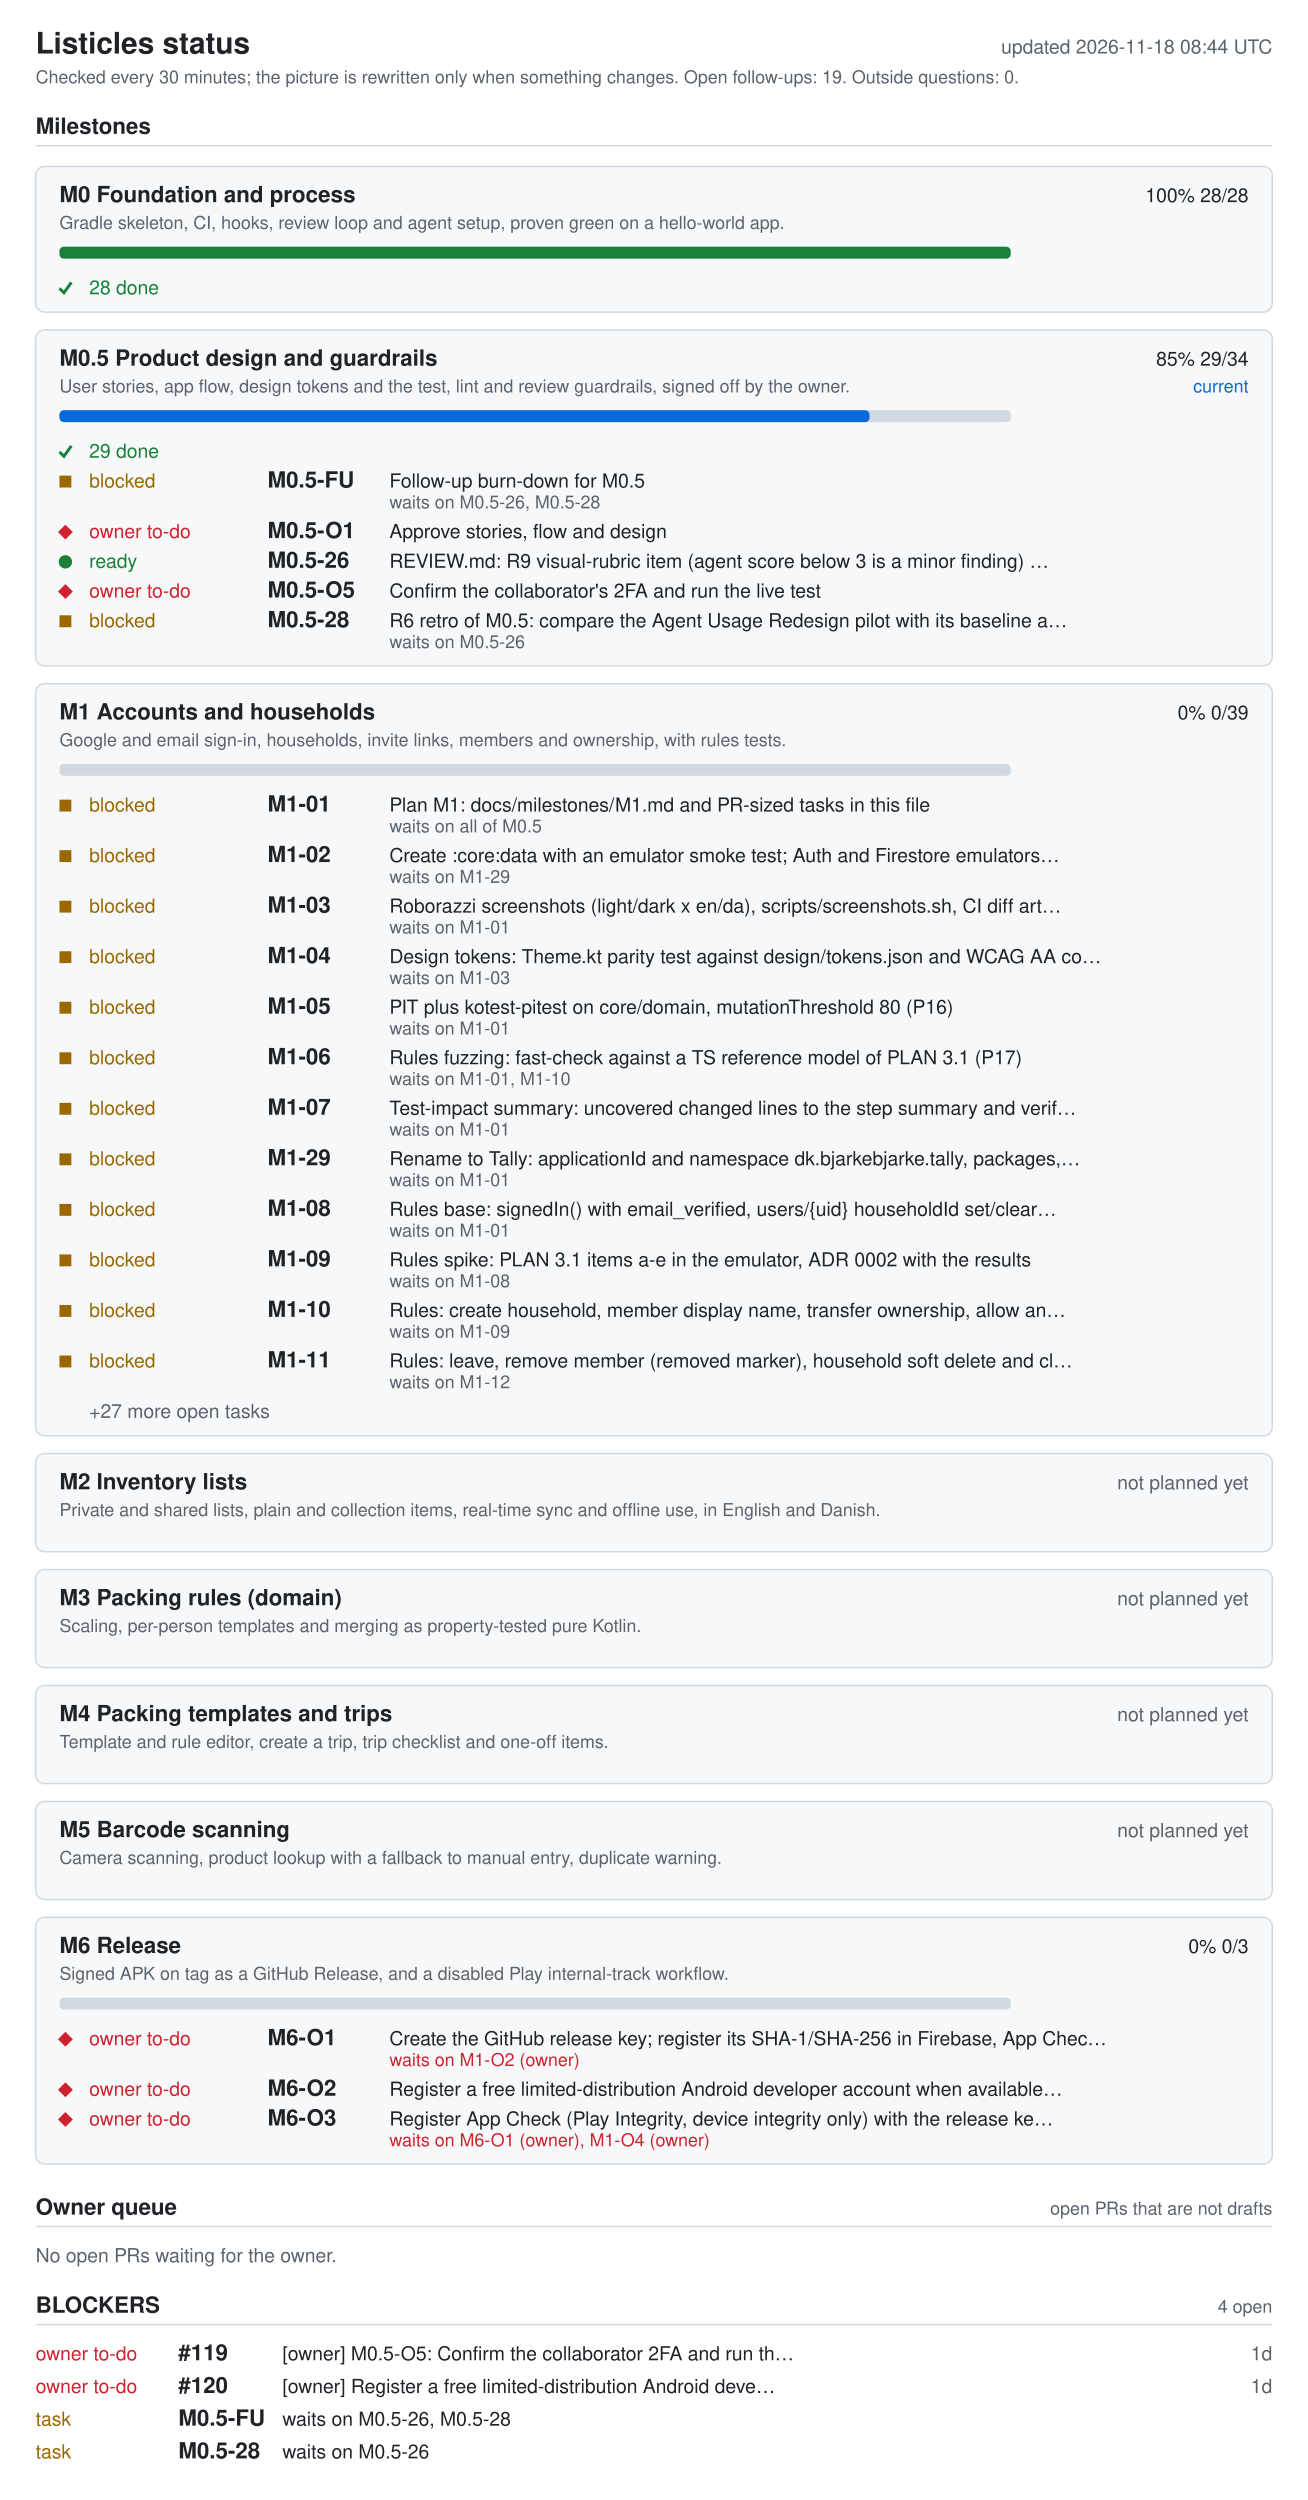
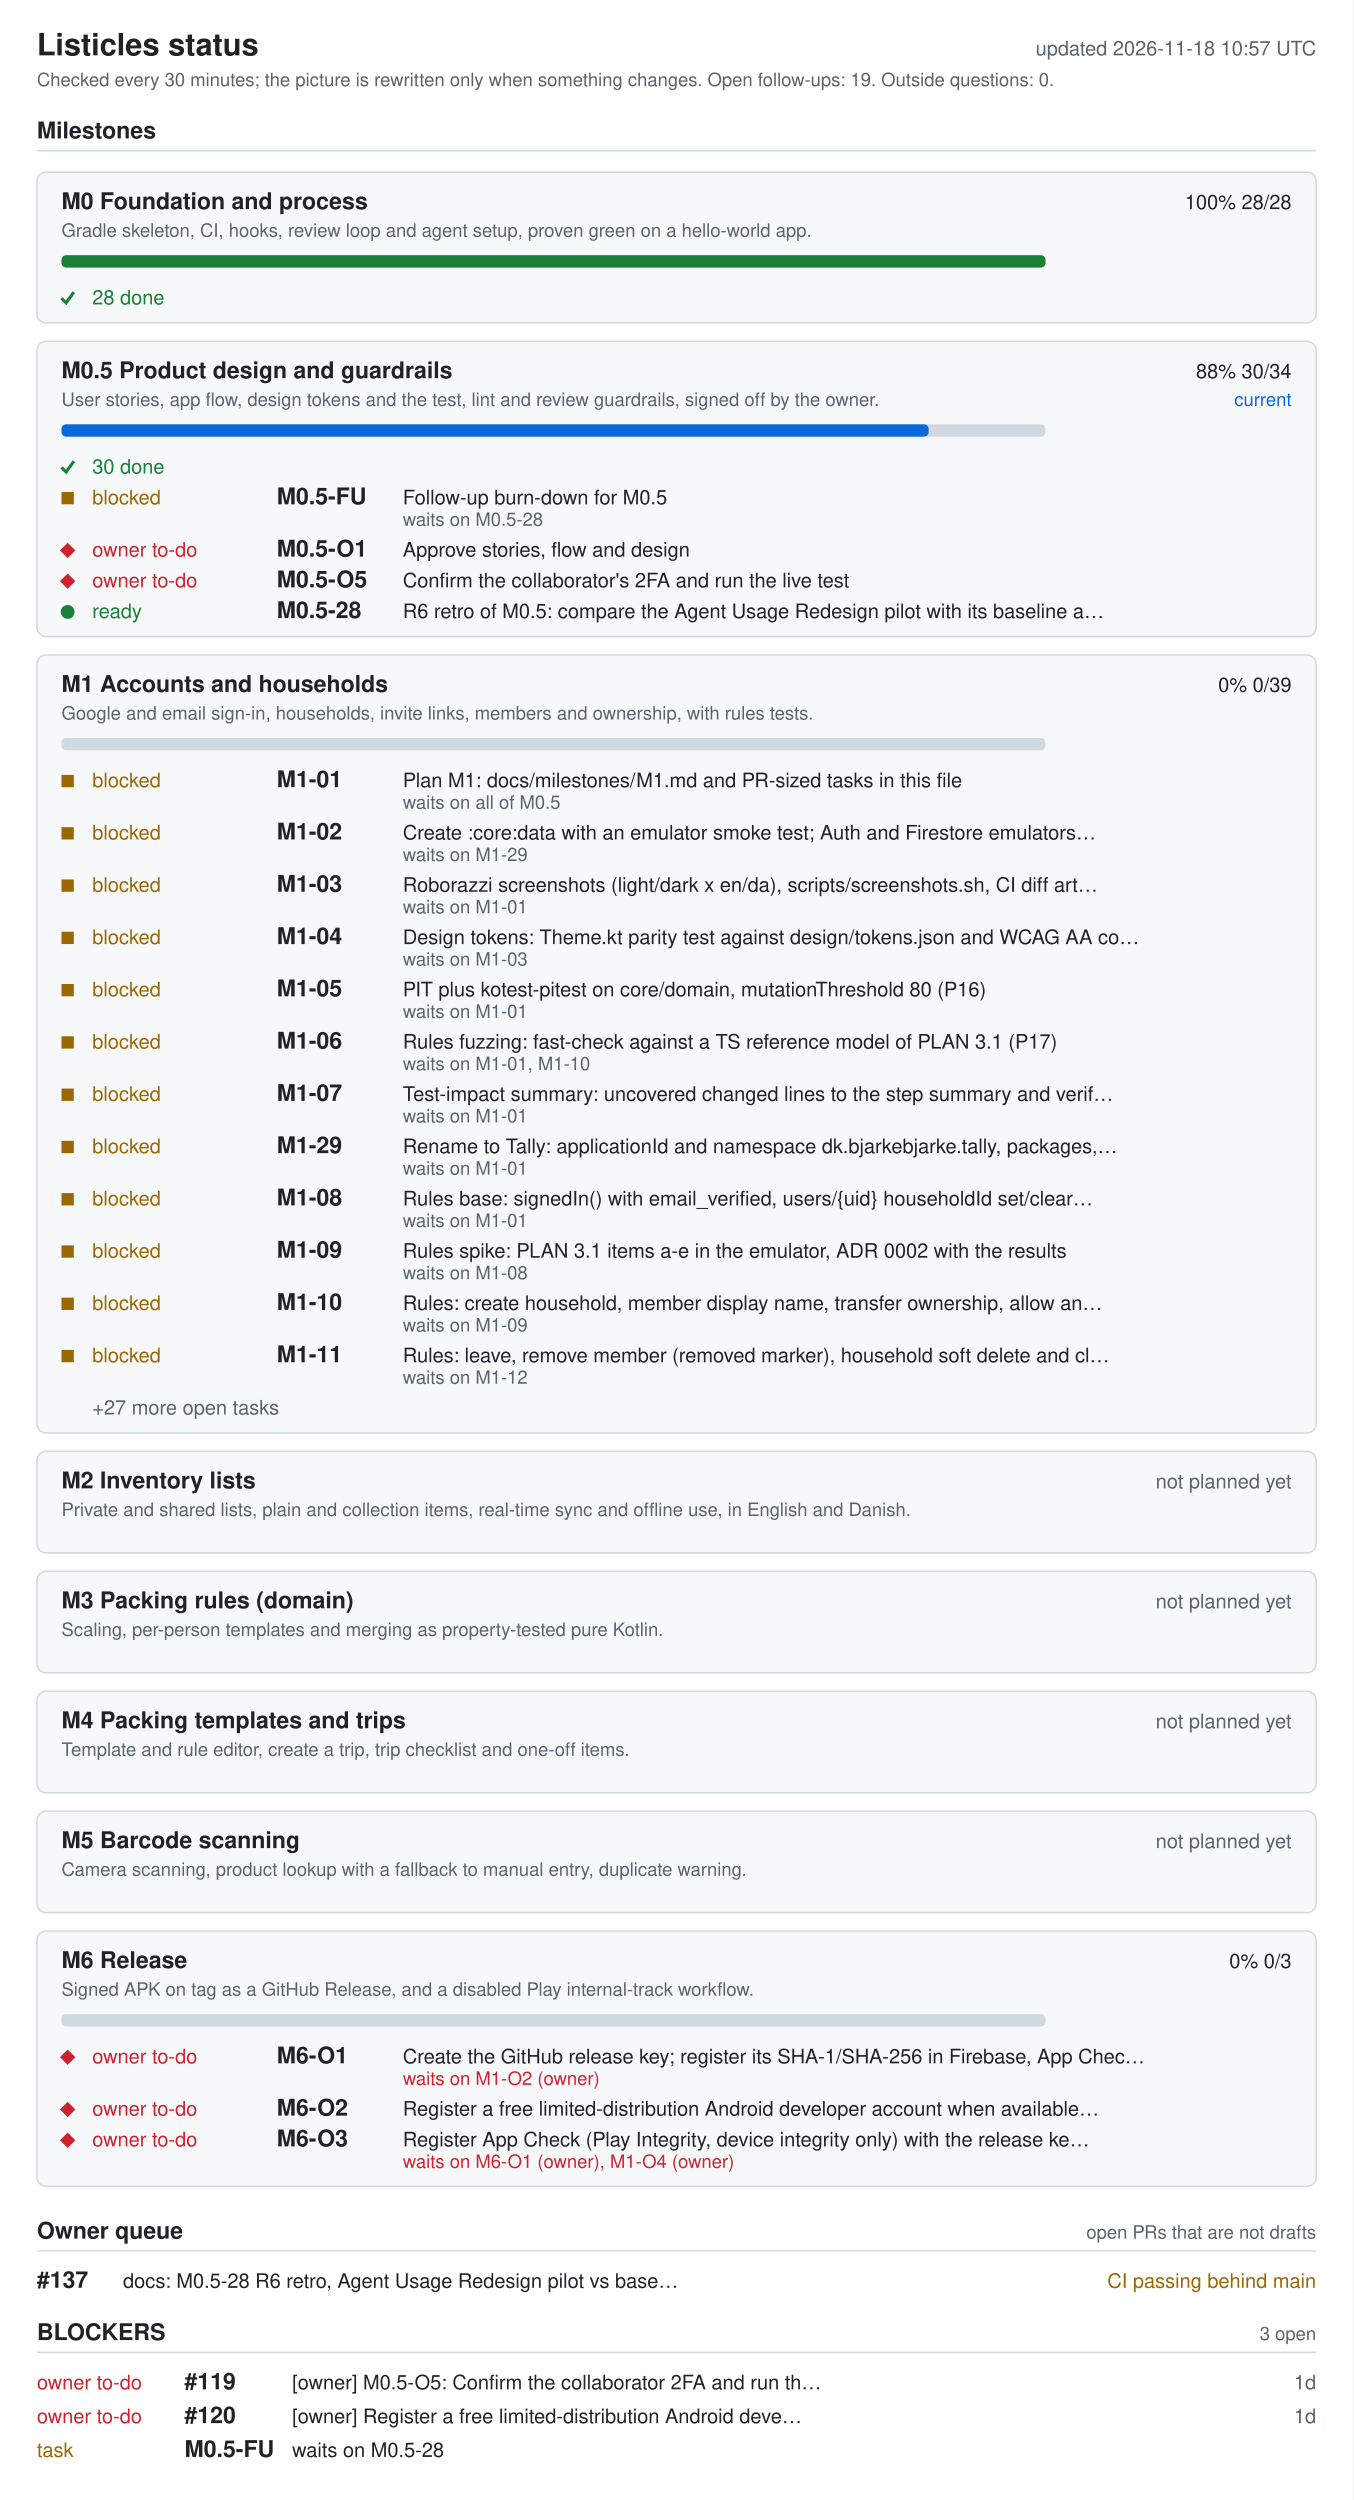
- <svg xmlns="http://www.w3.org/2000/svg" width="880" height="1682" viewBox="0 0 880 1682" role="img" aria-labelledby="ti de">
+ <svg xmlns="http://www.w3.org/2000/svg" width="880" height="1626" viewBox="0 0 880 1626" role="img" aria-labelledby="ti de">
  <style>.bg{fill:#fff}.card{fill:#f6f8fa}rect.card{stroke:#d1d9e0}.tick{stroke:#1a7f37;fill:none;stroke-width:2}.fg{fill:#1f2328}.muted{fill:#59636e}.track{fill:#d1d9e0}.bar{fill:#0969da}.full{fill:#1a7f37}.ok{fill:#1a7f37}.info{fill:#0969da}.warn{fill:#9a6700}.bad{fill:#cf222e}.rule{stroke:#d1d9e0}text{font-family:-apple-system,BlinkMacSystemFont,'Segoe UI',Helvetica,Arial,sans-serif;font-size:13px}.h{font-size:15px;font-weight:600}.t{font-size:20px;font-weight:600}.s{font-size:12px}@media (prefers-color-scheme: dark){.bg{fill:#0d1117}.card{fill:#161b22}rect.card{stroke:#30363d}.tick{stroke:#3fb950}.fg{fill:#e6edf3}.muted{fill:#9198a1}.track{fill:#30363d}.bar{fill:#4493f8}.full{fill:#3fb950}.ok{fill:#3fb950}.info{fill:#4493f8}.warn{fill:#d29922}.bad{fill:#f85149}.rule{stroke:#30363d}}</style>
-   <rect width="880" height="1682" class="bg" />
+   <rect width="880" height="1626" class="bg" />
  <text x="24" y="36" class="fg t">Listicles status</text>
-   <text x="856" y="36" class="muted" text-anchor="end" id="generated">updated 2026-11-18 08:44 UTC</text>
+   <text x="856" y="36" class="muted" text-anchor="end" id="generated">updated 2026-11-18 10:57 UTC</text>
  <text x="24" y="56" class="muted s">Checked every 30 minutes; the picture is rewritten only when something changes. Open follow-ups: 19. Outside questions: 0.</text>
  <text x="24" y="90" class="fg h">Milestones</text>
  <line x1="24" y1="98" x2="856" y2="98" class="rule" />
  <rect x="24" y="112" width="832" height="98" rx="6" class="card" />
  <text x="40" y="136" class="fg h">M0 Foundation and process</text>
  <text x="840" y="136" class="fg" text-anchor="end">100%  28/28</text>
  <text x="40" y="154" class="muted s">Gradle skeleton, CI, hooks, review loop and agent setup, proven green on a hello-world app.</text>
  <rect x="40" y="166" width="640" height="8" rx="3" class="track" />
  <rect x="40" y="166" width="640" height="8" rx="3" class="full" />
  <polyline points="40,194 43,197 48,190" class="tick mk-done" />
  <text x="60" y="198" class="ok">28 done</text>
-   <rect x="24" y="222" width="832" height="226" rx="6" class="card" />
+   <rect x="24" y="222" width="832" height="192" rx="6" class="card" />
  <text x="40" y="246" class="fg h">M0.5 Product design and guardrails</text>
-   <text x="840" y="246" class="fg" text-anchor="end">85%  29/34</text>
+   <text x="840" y="246" class="fg" text-anchor="end">88%  30/34</text>
  <text x="840" y="264" class="info s" text-anchor="end">current</text>
  <text x="40" y="264" class="muted s">User stories, app flow, design tokens and the test, lint and review guardrails, signed off by the owner.</text>
  <rect x="40" y="276" width="640" height="8" rx="3" class="track" />
-   <rect x="40" y="276" width="545" height="8" rx="3" class="bar" />
+   <rect x="40" y="276" width="564" height="8" rx="3" class="bar" />
  <polyline points="40,304 43,307 48,300" class="tick mk-done" />
-   <text x="60" y="308" class="ok">29 done</text>
+   <text x="60" y="308" class="ok">30 done</text>
  <rect x="40" y="320" width="8" height="8" class="warn mk-blocked" />
  <text x="60" y="328" class="warn">blocked</text>
  <text x="180" y="328" class="fg h">M0.5-FU</text>
  <text x="262" y="328" class="fg">Follow-up burn-down for M0.5</text>
-   <text x="262" y="342" class="muted s">waits on M0.5-26, M0.5-28</text>
+   <text x="262" y="342" class="muted s">waits on M0.5-28</text>
  <polygon points="39,358 44,353 49,358 44,363" class="bad mk-owner" />
  <text x="60" y="362" class="bad">owner to-do</text>
  <text x="180" y="362" class="fg h">M0.5-O1</text>
  <text x="262" y="362" class="fg">Approve stories, flow and design</text>
-   <circle cx="44" cy="378" r="4.5" class="ok mk-ready" />
-   <text x="60" y="382" class="ok">ready</text>
-   <text x="180" y="382" class="fg h">M0.5-26</text>
-   <text x="262" y="382" class="fg">REVIEW.md: R9 visual-rubric item (agent score below 3 is a minor finding) …</text>
-   <polygon points="39,398 44,393 49,398 44,403" class="bad mk-owner" />
-   <text x="60" y="402" class="bad">owner to-do</text>
-   <text x="180" y="402" class="fg h">M0.5-O5</text>
-   <text x="262" y="402" class="fg">Confirm the collaborator's 2FA and run the live test</text>
-   <rect x="40" y="414" width="8" height="8" class="warn mk-blocked" />
-   <text x="60" y="422" class="warn">blocked</text>
-   <text x="180" y="422" class="fg h">M0.5-28</text>
-   <text x="262" y="422" class="fg">R6 retro of M0.5: compare the Agent Usage Redesign pilot with its baseline a…</text>
-   <text x="262" y="436" class="muted s">waits on M0.5-26</text>
-   <rect x="24" y="460" width="832" height="506" rx="6" class="card" />
-   <text x="40" y="484" class="fg h">M1 Accounts and households</text>
-   <text x="840" y="484" class="fg" text-anchor="end">0%  0/39</text>
-   <text x="40" y="502" class="muted s">Google and email sign-in, households, invite links, members and ownership, with rules tests.</text>
-   <rect x="40" y="514" width="640" height="8" rx="3" class="track" />
+   <polygon points="39,378 44,373 49,378 44,383" class="bad mk-owner" />
+   <text x="60" y="382" class="bad">owner to-do</text>
+   <text x="180" y="382" class="fg h">M0.5-O5</text>
+   <text x="262" y="382" class="fg">Confirm the collaborator's 2FA and run the live test</text>
+   <circle cx="44" cy="398" r="4.5" class="ok mk-ready" />
+   <text x="60" y="402" class="ok">ready</text>
+   <text x="180" y="402" class="fg h">M0.5-28</text>
+   <text x="262" y="402" class="fg">R6 retro of M0.5: compare the Agent Usage Redesign pilot with its baseline a…</text>
+   <rect x="24" y="426" width="832" height="506" rx="6" class="card" />
+   <text x="40" y="450" class="fg h">M1 Accounts and households</text>
+   <text x="840" y="450" class="fg" text-anchor="end">0%  0/39</text>
+   <text x="40" y="468" class="muted s">Google and email sign-in, households, invite links, members and ownership, with rules tests.</text>
+   <rect x="40" y="480" width="640" height="8" rx="3" class="track" />
+   <rect x="40" y="504" width="8" height="8" class="warn mk-blocked" />
+   <text x="60" y="512" class="warn">blocked</text>
+   <text x="180" y="512" class="fg h">M1-01</text>
+   <text x="262" y="512" class="fg">Plan M1: docs/milestones/M1.md and PR-sized tasks in this file</text>
+   <text x="262" y="526" class="muted s">waits on all of M0.5</text>
  <rect x="40" y="538" width="8" height="8" class="warn mk-blocked" />
  <text x="60" y="546" class="warn">blocked</text>
-   <text x="180" y="546" class="fg h">M1-01</text>
-   <text x="262" y="546" class="fg">Plan M1: docs/milestones/M1.md and PR-sized tasks in this file</text>
-   <text x="262" y="560" class="muted s">waits on all of M0.5</text>
+   <text x="180" y="546" class="fg h">M1-02</text>
+   <text x="262" y="546" class="fg">Create :core:data with an emulator smoke test; Auth and Firestore emulators…</text>
+   <text x="262" y="560" class="muted s">waits on M1-29</text>
  <rect x="40" y="572" width="8" height="8" class="warn mk-blocked" />
  <text x="60" y="580" class="warn">blocked</text>
-   <text x="180" y="580" class="fg h">M1-02</text>
-   <text x="262" y="580" class="fg">Create :core:data with an emulator smoke test; Auth and Firestore emulators…</text>
-   <text x="262" y="594" class="muted s">waits on M1-29</text>
+   <text x="180" y="580" class="fg h">M1-03</text>
+   <text x="262" y="580" class="fg">Roborazzi screenshots (light/dark x en/da), scripts/screenshots.sh, CI diff art…</text>
+   <text x="262" y="594" class="muted s">waits on M1-01</text>
  <rect x="40" y="606" width="8" height="8" class="warn mk-blocked" />
  <text x="60" y="614" class="warn">blocked</text>
-   <text x="180" y="614" class="fg h">M1-03</text>
-   <text x="262" y="614" class="fg">Roborazzi screenshots (light/dark x en/da), scripts/screenshots.sh, CI diff art…</text>
-   <text x="262" y="628" class="muted s">waits on M1-01</text>
+   <text x="180" y="614" class="fg h">M1-04</text>
+   <text x="262" y="614" class="fg">Design tokens: Theme.kt parity test against design/tokens.json and WCAG AA co…</text>
+   <text x="262" y="628" class="muted s">waits on M1-03</text>
  <rect x="40" y="640" width="8" height="8" class="warn mk-blocked" />
  <text x="60" y="648" class="warn">blocked</text>
-   <text x="180" y="648" class="fg h">M1-04</text>
-   <text x="262" y="648" class="fg">Design tokens: Theme.kt parity test against design/tokens.json and WCAG AA co…</text>
-   <text x="262" y="662" class="muted s">waits on M1-03</text>
+   <text x="180" y="648" class="fg h">M1-05</text>
+   <text x="262" y="648" class="fg">PIT plus kotest-pitest on core/domain, mutationThreshold 80 (P16)</text>
+   <text x="262" y="662" class="muted s">waits on M1-01</text>
  <rect x="40" y="674" width="8" height="8" class="warn mk-blocked" />
  <text x="60" y="682" class="warn">blocked</text>
-   <text x="180" y="682" class="fg h">M1-05</text>
-   <text x="262" y="682" class="fg">PIT plus kotest-pitest on core/domain, mutationThreshold 80 (P16)</text>
-   <text x="262" y="696" class="muted s">waits on M1-01</text>
+   <text x="180" y="682" class="fg h">M1-06</text>
+   <text x="262" y="682" class="fg">Rules fuzzing: fast-check against a TS reference model of PLAN 3.1 (P17)</text>
+   <text x="262" y="696" class="muted s">waits on M1-01, M1-10</text>
  <rect x="40" y="708" width="8" height="8" class="warn mk-blocked" />
  <text x="60" y="716" class="warn">blocked</text>
-   <text x="180" y="716" class="fg h">M1-06</text>
-   <text x="262" y="716" class="fg">Rules fuzzing: fast-check against a TS reference model of PLAN 3.1 (P17)</text>
-   <text x="262" y="730" class="muted s">waits on M1-01, M1-10</text>
+   <text x="180" y="716" class="fg h">M1-07</text>
+   <text x="262" y="716" class="fg">Test-impact summary: uncovered changed lines to the step summary and verif…</text>
+   <text x="262" y="730" class="muted s">waits on M1-01</text>
  <rect x="40" y="742" width="8" height="8" class="warn mk-blocked" />
  <text x="60" y="750" class="warn">blocked</text>
-   <text x="180" y="750" class="fg h">M1-07</text>
-   <text x="262" y="750" class="fg">Test-impact summary: uncovered changed lines to the step summary and verif…</text>
+   <text x="180" y="750" class="fg h">M1-29</text>
+   <text x="262" y="750" class="fg">Rename to Tally: applicationId and namespace dk.bjarkebjarke.tally, packages,…</text>
  <text x="262" y="764" class="muted s">waits on M1-01</text>
  <rect x="40" y="776" width="8" height="8" class="warn mk-blocked" />
  <text x="60" y="784" class="warn">blocked</text>
-   <text x="180" y="784" class="fg h">M1-29</text>
-   <text x="262" y="784" class="fg">Rename to Tally: applicationId and namespace dk.bjarkebjarke.tally, packages,…</text>
+   <text x="180" y="784" class="fg h">M1-08</text>
+   <text x="262" y="784" class="fg">Rules base: signedIn() with email_verified, users/{uid} householdId set/clear…</text>
  <text x="262" y="798" class="muted s">waits on M1-01</text>
  <rect x="40" y="810" width="8" height="8" class="warn mk-blocked" />
  <text x="60" y="818" class="warn">blocked</text>
-   <text x="180" y="818" class="fg h">M1-08</text>
-   <text x="262" y="818" class="fg">Rules base: signedIn() with email_verified, users/{uid} householdId set/clear…</text>
-   <text x="262" y="832" class="muted s">waits on M1-01</text>
+   <text x="180" y="818" class="fg h">M1-09</text>
+   <text x="262" y="818" class="fg">Rules spike: PLAN 3.1 items a-e in the emulator, ADR 0002 with the results</text>
+   <text x="262" y="832" class="muted s">waits on M1-08</text>
  <rect x="40" y="844" width="8" height="8" class="warn mk-blocked" />
  <text x="60" y="852" class="warn">blocked</text>
-   <text x="180" y="852" class="fg h">M1-09</text>
-   <text x="262" y="852" class="fg">Rules spike: PLAN 3.1 items a-e in the emulator, ADR 0002 with the results</text>
-   <text x="262" y="866" class="muted s">waits on M1-08</text>
+   <text x="180" y="852" class="fg h">M1-10</text>
+   <text x="262" y="852" class="fg">Rules: create household, member display name, transfer ownership, allow an…</text>
+   <text x="262" y="866" class="muted s">waits on M1-09</text>
  <rect x="40" y="878" width="8" height="8" class="warn mk-blocked" />
  <text x="60" y="886" class="warn">blocked</text>
-   <text x="180" y="886" class="fg h">M1-10</text>
-   <text x="262" y="886" class="fg">Rules: create household, member display name, transfer ownership, allow an…</text>
-   <text x="262" y="900" class="muted s">waits on M1-09</text>
-   <rect x="40" y="912" width="8" height="8" class="warn mk-blocked" />
-   <text x="60" y="920" class="warn">blocked</text>
-   <text x="180" y="920" class="fg h">M1-11</text>
-   <text x="262" y="920" class="fg">Rules: leave, remove member (removed marker), household soft delete and cl…</text>
-   <text x="262" y="934" class="muted s">waits on M1-12</text>
-   <text x="60" y="954" class="muted">+27 more open tasks</text>
-   <rect x="24" y="978" width="832" height="66" rx="6" class="card" />
-   <text x="40" y="1002" class="fg h">M2 Inventory lists</text>
-   <text x="840" y="1002" class="muted" text-anchor="end">not planned yet</text>
-   <text x="40" y="1020" class="muted s">Private and shared lists, plain and collection items, real-time sync and offline use, in English and Danish.</text>
-   <rect x="24" y="1056" width="832" height="66" rx="6" class="card" />
-   <text x="40" y="1080" class="fg h">M3 Packing rules (domain)</text>
-   <text x="840" y="1080" class="muted" text-anchor="end">not planned yet</text>
-   <text x="40" y="1098" class="muted s">Scaling, per-person templates and merging as property-tested pure Kotlin.</text>
-   <rect x="24" y="1134" width="832" height="66" rx="6" class="card" />
-   <text x="40" y="1158" class="fg h">M4 Packing templates and trips</text>
-   <text x="840" y="1158" class="muted" text-anchor="end">not planned yet</text>
-   <text x="40" y="1176" class="muted s">Template and rule editor, create a trip, trip checklist and one-off items.</text>
-   <rect x="24" y="1212" width="832" height="66" rx="6" class="card" />
-   <text x="40" y="1236" class="fg h">M5 Barcode scanning</text>
-   <text x="840" y="1236" class="muted" text-anchor="end">not planned yet</text>
-   <text x="40" y="1254" class="muted s">Camera scanning, product lookup with a fallback to manual entry, duplicate warning.</text>
-   <rect x="24" y="1290" width="832" height="166" rx="6" class="card" />
-   <text x="40" y="1314" class="fg h">M6 Release</text>
-   <text x="840" y="1314" class="fg" text-anchor="end">0%  0/3</text>
-   <text x="40" y="1332" class="muted s">Signed APK on tag as a GitHub Release, and a disabled Play internal-track workflow.</text>
-   <rect x="40" y="1344" width="640" height="8" rx="3" class="track" />
+   <text x="180" y="886" class="fg h">M1-11</text>
+   <text x="262" y="886" class="fg">Rules: leave, remove member (removed marker), household soft delete and cl…</text>
+   <text x="262" y="900" class="muted s">waits on M1-12</text>
+   <text x="60" y="920" class="muted">+27 more open tasks</text>
+   <rect x="24" y="944" width="832" height="66" rx="6" class="card" />
+   <text x="40" y="968" class="fg h">M2 Inventory lists</text>
+   <text x="840" y="968" class="muted" text-anchor="end">not planned yet</text>
+   <text x="40" y="986" class="muted s">Private and shared lists, plain and collection items, real-time sync and offline use, in English and Danish.</text>
+   <rect x="24" y="1022" width="832" height="66" rx="6" class="card" />
+   <text x="40" y="1046" class="fg h">M3 Packing rules (domain)</text>
+   <text x="840" y="1046" class="muted" text-anchor="end">not planned yet</text>
+   <text x="40" y="1064" class="muted s">Scaling, per-person templates and merging as property-tested pure Kotlin.</text>
+   <rect x="24" y="1100" width="832" height="66" rx="6" class="card" />
+   <text x="40" y="1124" class="fg h">M4 Packing templates and trips</text>
+   <text x="840" y="1124" class="muted" text-anchor="end">not planned yet</text>
+   <text x="40" y="1142" class="muted s">Template and rule editor, create a trip, trip checklist and one-off items.</text>
+   <rect x="24" y="1178" width="832" height="66" rx="6" class="card" />
+   <text x="40" y="1202" class="fg h">M5 Barcode scanning</text>
+   <text x="840" y="1202" class="muted" text-anchor="end">not planned yet</text>
+   <text x="40" y="1220" class="muted s">Camera scanning, product lookup with a fallback to manual entry, duplicate warning.</text>
+   <rect x="24" y="1256" width="832" height="166" rx="6" class="card" />
+   <text x="40" y="1280" class="fg h">M6 Release</text>
+   <text x="840" y="1280" class="fg" text-anchor="end">0%  0/3</text>
+   <text x="40" y="1298" class="muted s">Signed APK on tag as a GitHub Release, and a disabled Play internal-track workflow.</text>
+   <rect x="40" y="1310" width="640" height="8" rx="3" class="track" />
+   <polygon points="39,1338 44,1333 49,1338 44,1343" class="bad mk-owner" />
+   <text x="60" y="1342" class="bad">owner to-do</text>
+   <text x="180" y="1342" class="fg h">M6-O1</text>
+   <text x="262" y="1342" class="fg">Create the GitHub release key; register its SHA-1/SHA-256 in Firebase, App Chec…</text>
+   <text x="262" y="1356" class="bad s">waits on M1-O2 (owner)</text>
  <polygon points="39,1372 44,1367 49,1372 44,1377" class="bad mk-owner" />
  <text x="60" y="1376" class="bad">owner to-do</text>
-   <text x="180" y="1376" class="fg h">M6-O1</text>
-   <text x="262" y="1376" class="fg">Create the GitHub release key; register its SHA-1/SHA-256 in Firebase, App Chec…</text>
-   <text x="262" y="1390" class="bad s">waits on M1-O2 (owner)</text>
-   <polygon points="39,1406 44,1401 49,1406 44,1411" class="bad mk-owner" />
-   <text x="60" y="1410" class="bad">owner to-do</text>
-   <text x="180" y="1410" class="fg h">M6-O2</text>
-   <text x="262" y="1410" class="fg">Register a free limited-distribution Android developer account when available…</text>
-   <polygon points="39,1426 44,1421 49,1426 44,1431" class="bad mk-owner" />
-   <text x="60" y="1430" class="bad">owner to-do</text>
-   <text x="180" y="1430" class="fg h">M6-O3</text>
-   <text x="262" y="1430" class="fg">Register App Check (Play Integrity, device integrity only) with the release ke…</text>
-   <text x="262" y="1444" class="bad s">waits on M6-O1 (owner), M1-O4 (owner)</text>
-   <text x="24" y="1490" class="fg h">Owner queue</text>
-   <text x="856" y="1490" class="muted s" text-anchor="end">open PRs that are not drafts</text>
-   <line x1="24" y1="1498" x2="856" y2="1498" class="rule" />
-   <text x="24" y="1522" class="muted">No open PRs waiting for the owner.</text>
-   <text x="24" y="1556" class="fg h">BLOCKERS</text>
-   <text x="856" y="1556" class="muted s" text-anchor="end">4 open</text>
-   <line x1="24" y1="1564" x2="856" y2="1564" class="rule" />
-   <text x="24" y="1588" class="bad">owner to-do</text>
-   <text x="120" y="1588" class="fg h">#119</text>
-   <text x="190" y="1588" class="fg">[owner] M0.5-O5: Confirm the collaborator 2FA and run th…</text>
-   <text x="856" y="1588" class="muted" text-anchor="end">1d</text>
-   <text x="24" y="1610" class="bad">owner to-do</text>
-   <text x="120" y="1610" class="fg h">#120</text>
-   <text x="190" y="1610" class="fg">[owner] Register a free limited-distribution Android deve…</text>
-   <text x="856" y="1610" class="muted" text-anchor="end">1d</text>
-   <text x="24" y="1632" class="warn">task</text>
-   <text x="120" y="1632" class="fg h">M0.5-FU</text>
-   <text x="190" y="1632" class="fg">waits on M0.5-26, M0.5-28</text>
-   <text x="24" y="1654" class="warn">task</text>
-   <text x="120" y="1654" class="fg h">M0.5-28</text>
-   <text x="190" y="1654" class="fg">waits on M0.5-26</text>
+   <text x="180" y="1376" class="fg h">M6-O2</text>
+   <text x="262" y="1376" class="fg">Register a free limited-distribution Android developer account when available…</text>
+   <polygon points="39,1392 44,1387 49,1392 44,1397" class="bad mk-owner" />
+   <text x="60" y="1396" class="bad">owner to-do</text>
+   <text x="180" y="1396" class="fg h">M6-O3</text>
+   <text x="262" y="1396" class="fg">Register App Check (Play Integrity, device integrity only) with the release ke…</text>
+   <text x="262" y="1410" class="bad s">waits on M6-O1 (owner), M1-O4 (owner)</text>
+   <text x="24" y="1456" class="fg h">Owner queue</text>
+   <text x="856" y="1456" class="muted s" text-anchor="end">open PRs that are not drafts</text>
+   <line x1="24" y1="1464" x2="856" y2="1464" class="rule" />
+   <text x="24" y="1488" class="fg h">#137</text>
+   <text x="80" y="1488" class="fg">docs: M0.5-28 R6 retro, Agent Usage Redesign pilot vs base…</text>
+   <text x="856" y="1488" class="warn" text-anchor="end">CI passing  behind main</text>
+   <text x="24" y="1522" class="fg h">BLOCKERS</text>
+   <text x="856" y="1522" class="muted s" text-anchor="end">3 open</text>
+   <line x1="24" y1="1530" x2="856" y2="1530" class="rule" />
+   <text x="24" y="1554" class="bad">owner to-do</text>
+   <text x="120" y="1554" class="fg h">#119</text>
+   <text x="190" y="1554" class="fg">[owner] M0.5-O5: Confirm the collaborator 2FA and run th…</text>
+   <text x="856" y="1554" class="muted" text-anchor="end">1d</text>
+   <text x="24" y="1576" class="bad">owner to-do</text>
+   <text x="120" y="1576" class="fg h">#120</text>
+   <text x="190" y="1576" class="fg">[owner] Register a free limited-distribution Android deve…</text>
+   <text x="856" y="1576" class="muted" text-anchor="end">1d</text>
+   <text x="24" y="1598" class="warn">task</text>
+   <text x="120" y="1598" class="fg h">M0.5-FU</text>
+   <text x="190" y="1598" class="fg">waits on M0.5-28</text>
</svg>
